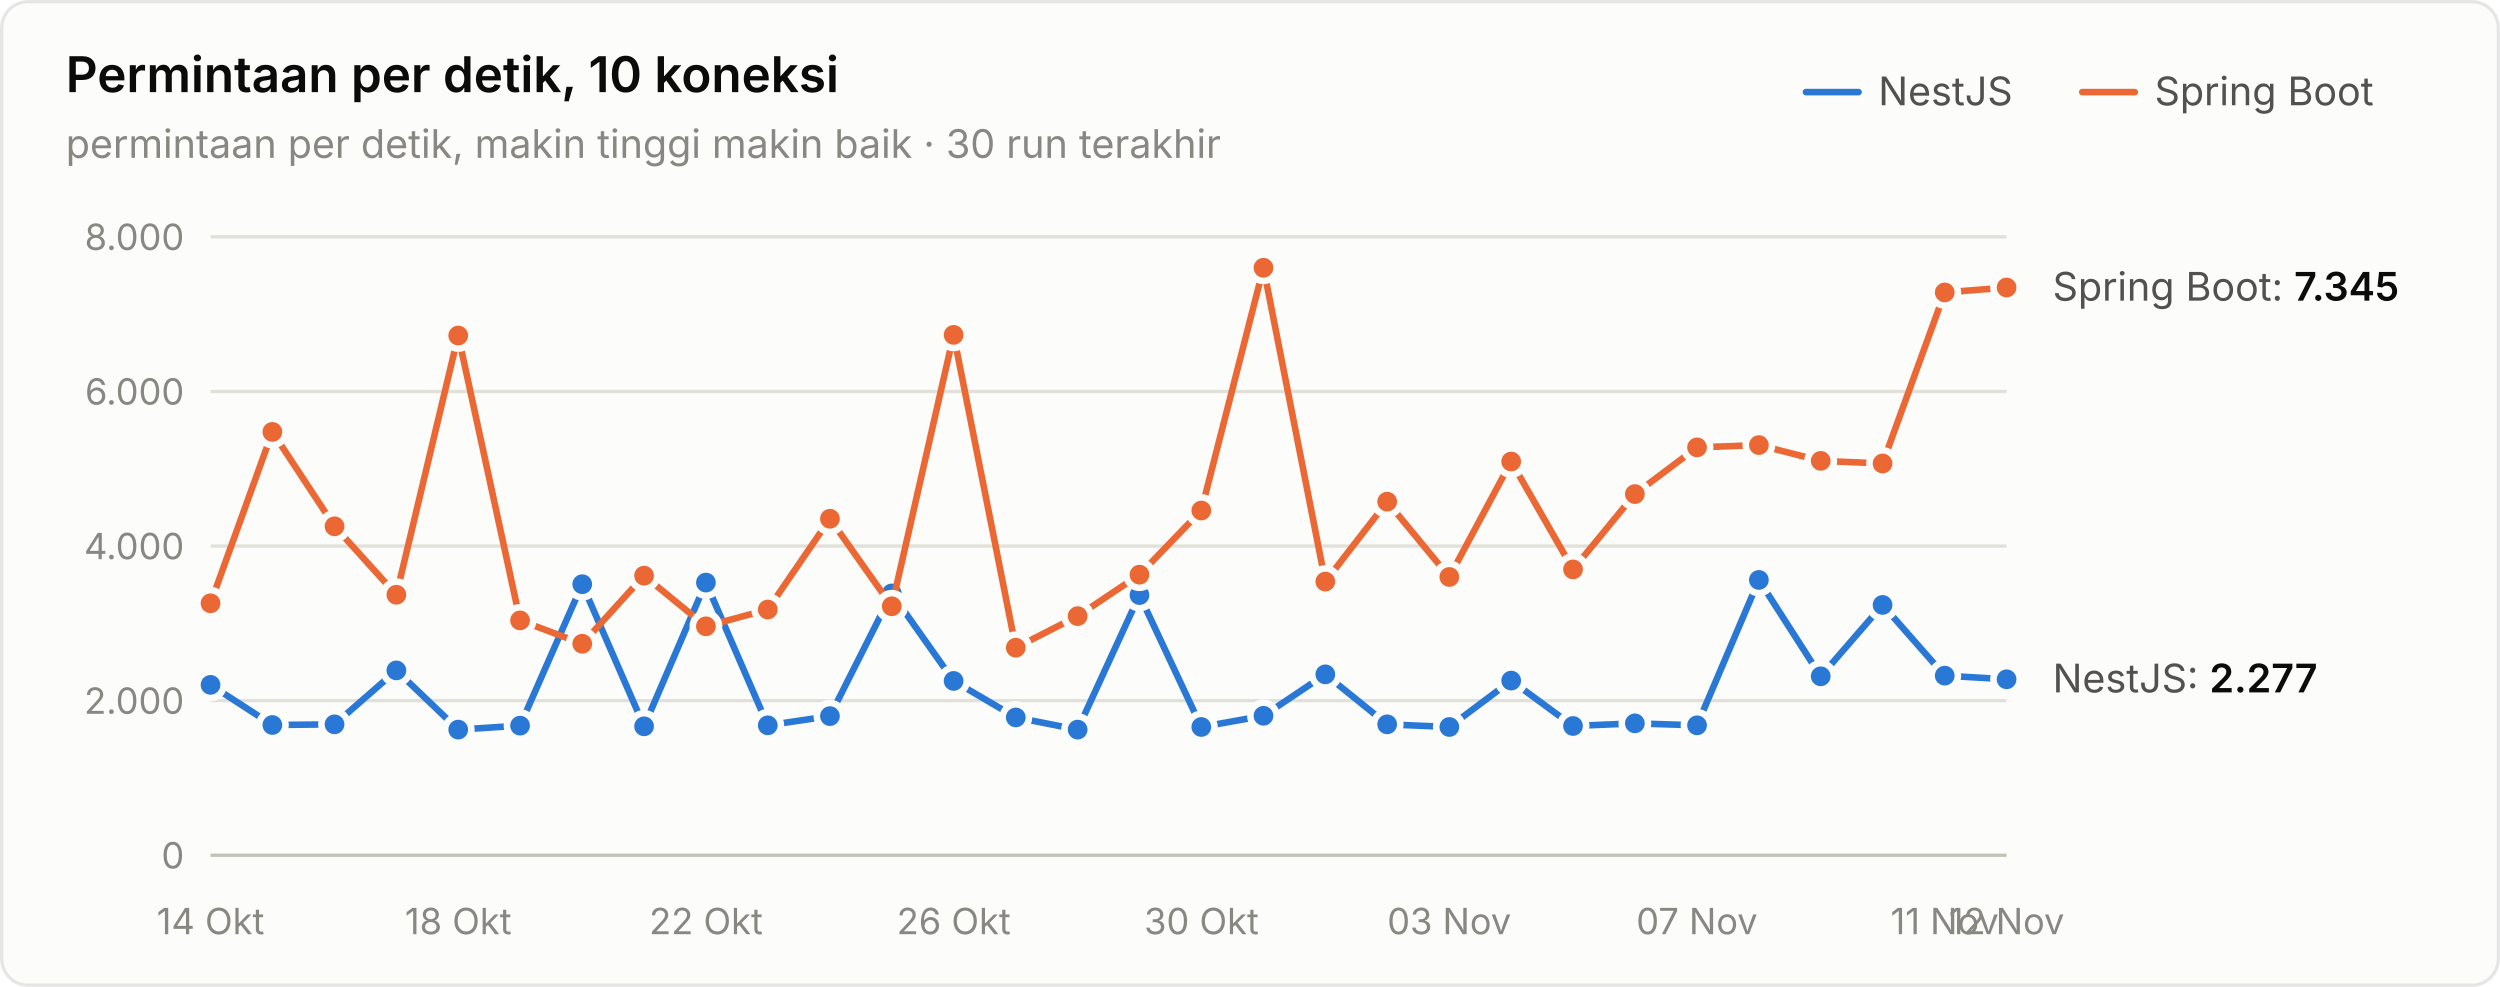
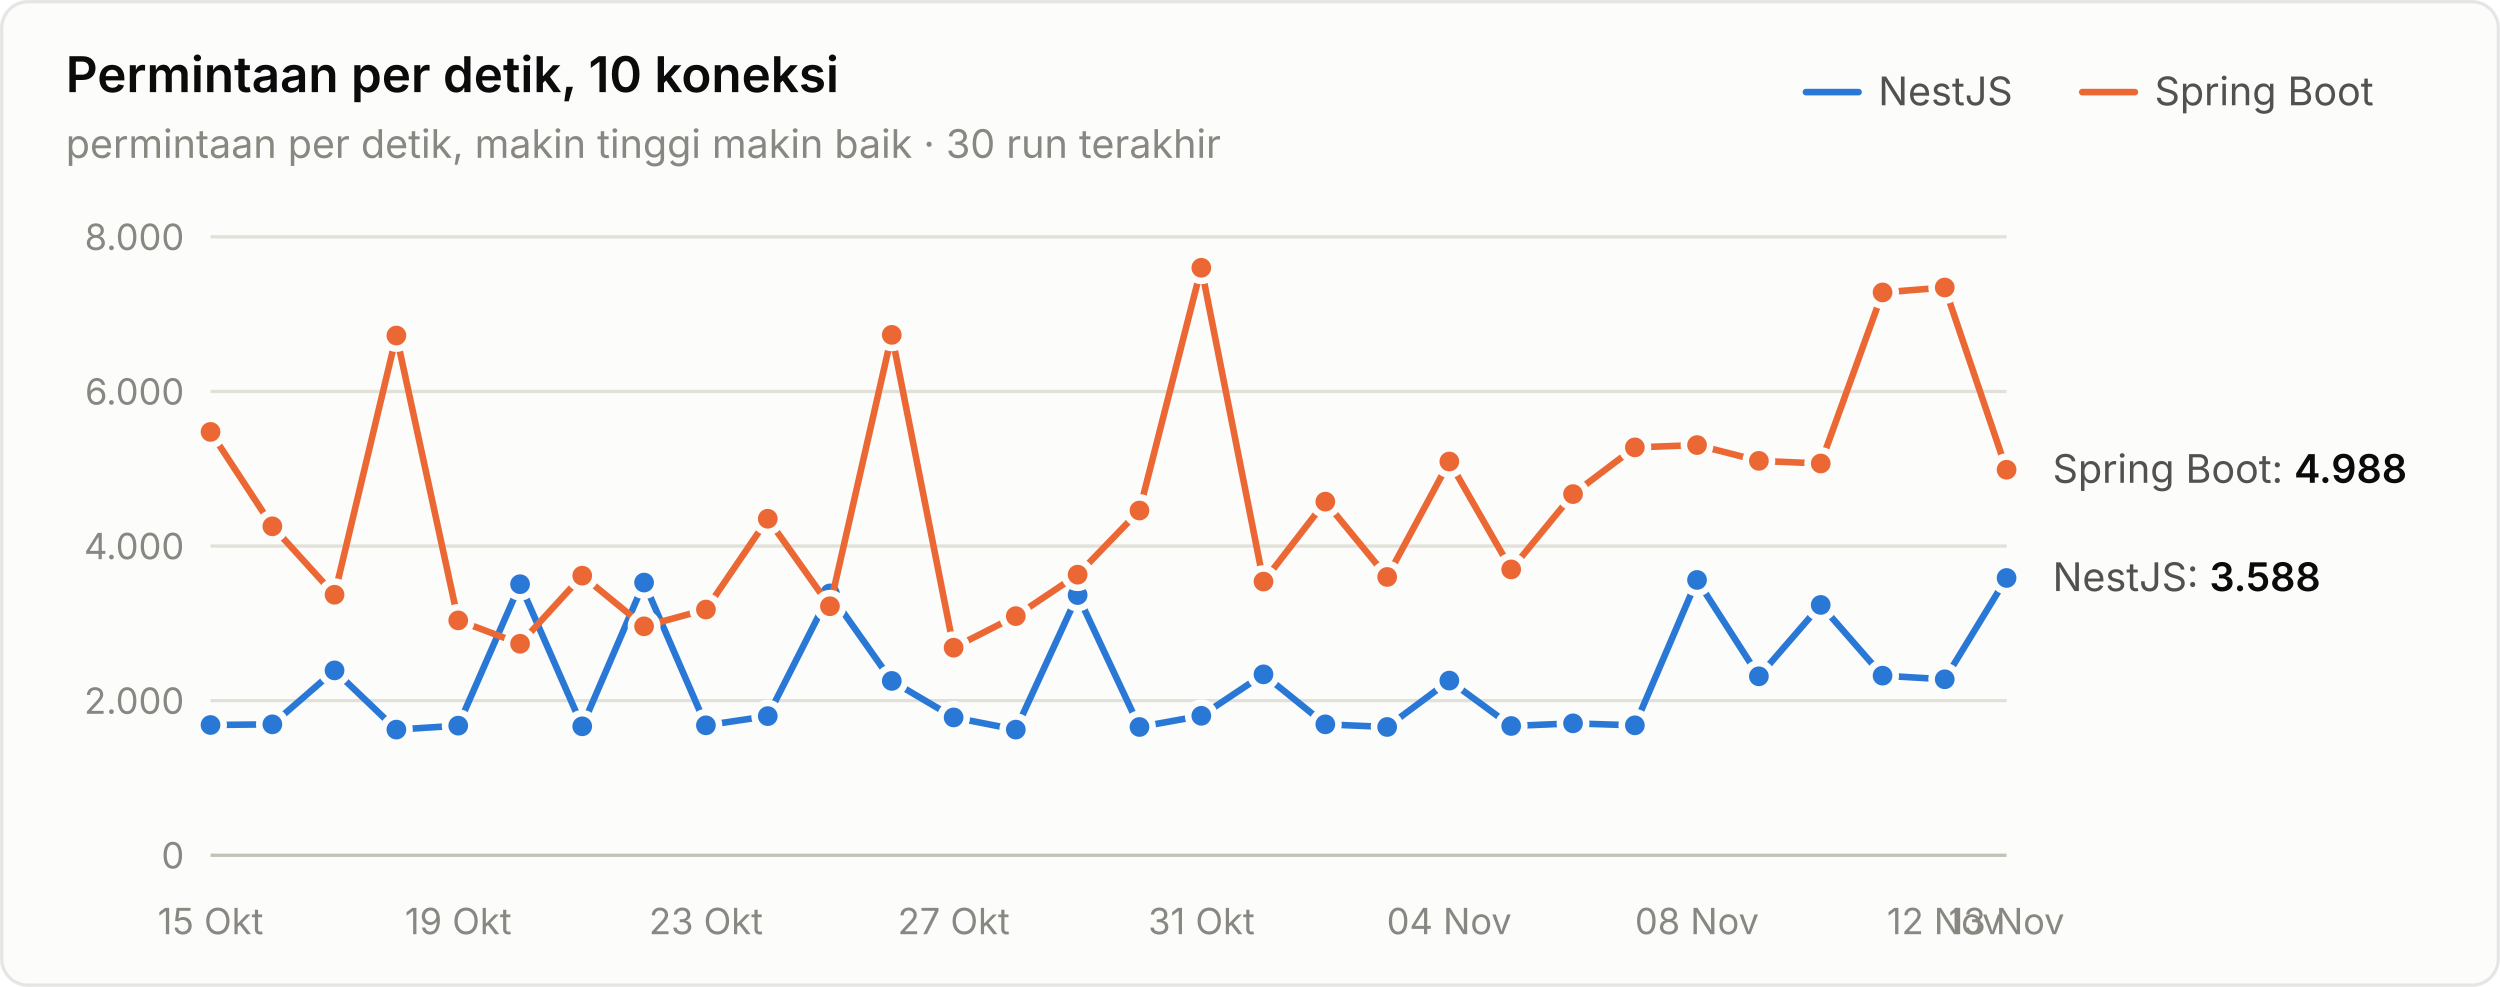
<svg xmlns="http://www.w3.org/2000/svg" width="760" height="300" viewBox="0 0 760 300" role="img" aria-label="Permintaan per detik, 10 koneksi">
  <style>text{font-family:system-ui,-apple-system,"Segoe UI",sans-serif}.angka{font-variant-numeric:tabular-nums}</style>
  <rect x="0.5" y="0.5" width="759" height="299" rx="8" fill="#fcfcfb" stroke="rgba(11,11,11,0.10)" />
  <text x="20" y="28" font-size="15" font-weight="600" fill="#0b0b0b">Permintaan per detik, 10 koneksi</text>
  <text x="20" y="48" font-size="12" fill="#898781">permintaan per detik, makin tinggi makin baik · 30 run terakhir</text>
  <text x="655" y="32" font-size="12" fill="#52514e">Spring Boot</text>
  <line x1="633" y1="28" x2="649" y2="28" stroke="#eb6834" stroke-width="2" stroke-linecap="round" />
  <text x="571" y="32" font-size="12" fill="#52514e">NestJS</text>
  <line x1="549" y1="28" x2="565" y2="28" stroke="#2a78d6" stroke-width="2" stroke-linecap="round" />
  <line x1="64" y1="260" x2="610" y2="260" stroke="#c3c2b7" stroke-width="1" />
  <text class="angka" x="56" y="264" font-size="11" text-anchor="end" fill="#898781">0</text>
  <line x1="64" y1="213" x2="610" y2="213" stroke="#e1e0d9" stroke-width="1" />
  <text class="angka" x="56" y="217" font-size="11" text-anchor="end" fill="#898781">2.000</text>
  <line x1="64" y1="166" x2="610" y2="166" stroke="#e1e0d9" stroke-width="1" />
  <text class="angka" x="56" y="170" font-size="11" text-anchor="end" fill="#898781">4.000</text>
  <line x1="64" y1="119" x2="610" y2="119" stroke="#e1e0d9" stroke-width="1" />
  <text class="angka" x="56" y="123" font-size="11" text-anchor="end" fill="#898781">6.000</text>
  <line x1="64" y1="72" x2="610" y2="72" stroke="#e1e0d9" stroke-width="1" />
  <text class="angka" x="56" y="76" font-size="11" text-anchor="end" fill="#898781">8.000</text>
-   <text x="64" y="284" font-size="11" text-anchor="middle" fill="#898781">14 Okt</text>
-   <text x="139.31" y="284" font-size="11" text-anchor="middle" fill="#898781">18 Okt</text>
-   <text x="214.621" y="284" font-size="11" text-anchor="middle" fill="#898781">22 Okt</text>
-   <text x="289.931" y="284" font-size="11" text-anchor="middle" fill="#898781">26 Okt</text>
-   <text x="365.241" y="284" font-size="11" text-anchor="middle" fill="#898781">30 Okt</text>
-   <text x="440.552" y="284" font-size="11" text-anchor="middle" fill="#898781">03 Nov</text>
-   <text x="515.862" y="284" font-size="11" text-anchor="middle" fill="#898781">07 Nov</text>
-   <text x="591.172" y="284" font-size="11" text-anchor="middle" fill="#898781">11 Nov</text>
-   <text x="610" y="284" font-size="11" text-anchor="middle" fill="#898781">12 Nov</text>
-   <path d="M64.0,208.2 L82.8,220.4 L101.7,220.2 L120.5,203.8 L139.3,221.8 L158.1,220.6 L177.0,177.6 L195.8,220.8 L214.6,177.1 L233.4,220.5 L252.3,217.7 L271.1,180.4 L289.9,207.0 L308.8,218.1 L327.6,221.8 L346.4,180.9 L365.2,221.0 L384.1,217.6 L402.9,205.0 L421.7,220.2 L440.6,221.0 L459.4,206.9 L478.2,220.7 L497.0,219.9 L515.9,220.5 L534.7,176.3 L553.5,205.6 L572.3,183.9 L591.2,205.4 L610.0,206.5" fill="none" stroke="#2a78d6" stroke-width="2" stroke-linejoin="round" stroke-linecap="round" />
-   <circle cx="64.0" cy="208.2" r="4" fill="#2a78d6" stroke="#fcfcfb" stroke-width="2" />
-   <circle cx="82.8" cy="220.4" r="4" fill="#2a78d6" stroke="#fcfcfb" stroke-width="2" />
-   <circle cx="101.7" cy="220.2" r="4" fill="#2a78d6" stroke="#fcfcfb" stroke-width="2" />
-   <circle cx="120.5" cy="203.8" r="4" fill="#2a78d6" stroke="#fcfcfb" stroke-width="2" />
-   <circle cx="139.3" cy="221.8" r="4" fill="#2a78d6" stroke="#fcfcfb" stroke-width="2" />
-   <circle cx="158.1" cy="220.6" r="4" fill="#2a78d6" stroke="#fcfcfb" stroke-width="2" />
-   <circle cx="177.0" cy="177.6" r="4" fill="#2a78d6" stroke="#fcfcfb" stroke-width="2" />
-   <circle cx="195.8" cy="220.8" r="4" fill="#2a78d6" stroke="#fcfcfb" stroke-width="2" />
-   <circle cx="214.6" cy="177.1" r="4" fill="#2a78d6" stroke="#fcfcfb" stroke-width="2" />
-   <circle cx="233.4" cy="220.5" r="4" fill="#2a78d6" stroke="#fcfcfb" stroke-width="2" />
-   <circle cx="252.3" cy="217.7" r="4" fill="#2a78d6" stroke="#fcfcfb" stroke-width="2" />
-   <circle cx="271.1" cy="180.4" r="4" fill="#2a78d6" stroke="#fcfcfb" stroke-width="2" />
-   <circle cx="289.9" cy="207.0" r="4" fill="#2a78d6" stroke="#fcfcfb" stroke-width="2" />
-   <circle cx="308.8" cy="218.1" r="4" fill="#2a78d6" stroke="#fcfcfb" stroke-width="2" />
-   <circle cx="327.6" cy="221.8" r="4" fill="#2a78d6" stroke="#fcfcfb" stroke-width="2" />
-   <circle cx="346.4" cy="180.9" r="4" fill="#2a78d6" stroke="#fcfcfb" stroke-width="2" />
-   <circle cx="365.2" cy="221.0" r="4" fill="#2a78d6" stroke="#fcfcfb" stroke-width="2" />
-   <circle cx="384.1" cy="217.6" r="4" fill="#2a78d6" stroke="#fcfcfb" stroke-width="2" />
-   <circle cx="402.9" cy="205.0" r="4" fill="#2a78d6" stroke="#fcfcfb" stroke-width="2" />
-   <circle cx="421.7" cy="220.2" r="4" fill="#2a78d6" stroke="#fcfcfb" stroke-width="2" />
-   <circle cx="440.6" cy="221.0" r="4" fill="#2a78d6" stroke="#fcfcfb" stroke-width="2" />
-   <circle cx="459.4" cy="206.9" r="4" fill="#2a78d6" stroke="#fcfcfb" stroke-width="2" />
-   <circle cx="478.2" cy="220.7" r="4" fill="#2a78d6" stroke="#fcfcfb" stroke-width="2" />
-   <circle cx="497.0" cy="219.9" r="4" fill="#2a78d6" stroke="#fcfcfb" stroke-width="2" />
-   <circle cx="515.9" cy="220.5" r="4" fill="#2a78d6" stroke="#fcfcfb" stroke-width="2" />
-   <circle cx="534.7" cy="176.3" r="4" fill="#2a78d6" stroke="#fcfcfb" stroke-width="2" />
-   <circle cx="553.5" cy="205.6" r="4" fill="#2a78d6" stroke="#fcfcfb" stroke-width="2" />
-   <circle cx="572.3" cy="183.9" r="4" fill="#2a78d6" stroke="#fcfcfb" stroke-width="2" />
-   <circle cx="591.2" cy="205.4" r="4" fill="#2a78d6" stroke="#fcfcfb" stroke-width="2" />
-   <circle cx="610.0" cy="206.5" r="4" fill="#2a78d6" stroke="#fcfcfb" stroke-width="2" />
-   <path d="M64.0,183.4 L82.8,131.3 L101.7,160.0 L120.5,180.8 L139.3,102.0 L158.1,188.6 L177.0,195.7 L195.8,175.0 L214.6,190.4 L233.4,185.3 L252.3,157.7 L271.1,184.3 L289.9,101.8 L308.8,196.9 L327.6,187.3 L346.4,174.7 L365.2,155.2 L384.1,81.4 L402.9,176.8 L421.7,152.5 L440.6,175.4 L459.4,140.3 L478.2,173.1 L497.0,150.2 L515.9,136.0 L534.7,135.3 L553.5,140.1 L572.3,140.9 L591.2,88.9 L610.0,87.4" fill="none" stroke="#eb6834" stroke-width="2" stroke-linejoin="round" stroke-linecap="round" />
-   <circle cx="64.0" cy="183.4" r="4" fill="#eb6834" stroke="#fcfcfb" stroke-width="2" />
-   <circle cx="82.8" cy="131.3" r="4" fill="#eb6834" stroke="#fcfcfb" stroke-width="2" />
-   <circle cx="101.7" cy="160.0" r="4" fill="#eb6834" stroke="#fcfcfb" stroke-width="2" />
-   <circle cx="120.5" cy="180.8" r="4" fill="#eb6834" stroke="#fcfcfb" stroke-width="2" />
-   <circle cx="139.3" cy="102.0" r="4" fill="#eb6834" stroke="#fcfcfb" stroke-width="2" />
-   <circle cx="158.1" cy="188.6" r="4" fill="#eb6834" stroke="#fcfcfb" stroke-width="2" />
-   <circle cx="177.0" cy="195.7" r="4" fill="#eb6834" stroke="#fcfcfb" stroke-width="2" />
-   <circle cx="195.8" cy="175.0" r="4" fill="#eb6834" stroke="#fcfcfb" stroke-width="2" />
-   <circle cx="214.6" cy="190.4" r="4" fill="#eb6834" stroke="#fcfcfb" stroke-width="2" />
-   <circle cx="233.4" cy="185.3" r="4" fill="#eb6834" stroke="#fcfcfb" stroke-width="2" />
-   <circle cx="252.3" cy="157.7" r="4" fill="#eb6834" stroke="#fcfcfb" stroke-width="2" />
-   <circle cx="271.1" cy="184.3" r="4" fill="#eb6834" stroke="#fcfcfb" stroke-width="2" />
-   <circle cx="289.9" cy="101.8" r="4" fill="#eb6834" stroke="#fcfcfb" stroke-width="2" />
-   <circle cx="308.8" cy="196.9" r="4" fill="#eb6834" stroke="#fcfcfb" stroke-width="2" />
-   <circle cx="327.6" cy="187.3" r="4" fill="#eb6834" stroke="#fcfcfb" stroke-width="2" />
-   <circle cx="346.4" cy="174.7" r="4" fill="#eb6834" stroke="#fcfcfb" stroke-width="2" />
-   <circle cx="365.2" cy="155.2" r="4" fill="#eb6834" stroke="#fcfcfb" stroke-width="2" />
-   <circle cx="384.1" cy="81.4" r="4" fill="#eb6834" stroke="#fcfcfb" stroke-width="2" />
-   <circle cx="402.9" cy="176.8" r="4" fill="#eb6834" stroke="#fcfcfb" stroke-width="2" />
-   <circle cx="421.7" cy="152.5" r="4" fill="#eb6834" stroke="#fcfcfb" stroke-width="2" />
-   <circle cx="440.6" cy="175.4" r="4" fill="#eb6834" stroke="#fcfcfb" stroke-width="2" />
-   <circle cx="459.4" cy="140.3" r="4" fill="#eb6834" stroke="#fcfcfb" stroke-width="2" />
-   <circle cx="478.2" cy="173.1" r="4" fill="#eb6834" stroke="#fcfcfb" stroke-width="2" />
-   <circle cx="497.0" cy="150.2" r="4" fill="#eb6834" stroke="#fcfcfb" stroke-width="2" />
-   <circle cx="515.9" cy="136.0" r="4" fill="#eb6834" stroke="#fcfcfb" stroke-width="2" />
-   <circle cx="534.7" cy="135.3" r="4" fill="#eb6834" stroke="#fcfcfb" stroke-width="2" />
-   <circle cx="553.5" cy="140.1" r="4" fill="#eb6834" stroke="#fcfcfb" stroke-width="2" />
-   <circle cx="572.3" cy="140.9" r="4" fill="#eb6834" stroke="#fcfcfb" stroke-width="2" />
-   <circle cx="591.2" cy="88.9" r="4" fill="#eb6834" stroke="#fcfcfb" stroke-width="2" />
-   <circle cx="610.0" cy="87.4" r="4" fill="#eb6834" stroke="#fcfcfb" stroke-width="2" />
-   <text class="angka" x="624" y="91.393" font-size="12" fill="#52514e">Spring Boot: <tspan fill="#0b0b0b" font-weight="600">7.345</tspan>
+   <text x="64" y="284" font-size="11" text-anchor="middle" fill="#898781">15 Okt</text>
+   <text x="139.31" y="284" font-size="11" text-anchor="middle" fill="#898781">19 Okt</text>
+   <text x="214.621" y="284" font-size="11" text-anchor="middle" fill="#898781">23 Okt</text>
+   <text x="289.931" y="284" font-size="11" text-anchor="middle" fill="#898781">27 Okt</text>
+   <text x="365.241" y="284" font-size="11" text-anchor="middle" fill="#898781">31 Okt</text>
+   <text x="440.552" y="284" font-size="11" text-anchor="middle" fill="#898781">04 Nov</text>
+   <text x="515.862" y="284" font-size="11" text-anchor="middle" fill="#898781">08 Nov</text>
+   <text x="591.172" y="284" font-size="11" text-anchor="middle" fill="#898781">12 Nov</text>
+   <text x="610" y="284" font-size="11" text-anchor="middle" fill="#898781">13 Nov</text>
+   <path d="M64.0,220.4 L82.8,220.2 L101.7,203.8 L120.5,221.8 L139.3,220.6 L158.1,177.6 L177.0,220.8 L195.8,177.1 L214.6,220.5 L233.4,217.7 L252.3,180.4 L271.1,207.0 L289.9,218.1 L308.8,221.8 L327.6,180.9 L346.4,221.0 L365.2,217.6 L384.1,205.0 L402.9,220.2 L421.7,221.0 L440.6,206.9 L459.4,220.7 L478.2,219.9 L497.0,220.5 L515.9,176.3 L534.7,205.6 L553.5,183.9 L572.3,205.4 L591.2,206.5 L610.0,175.7" fill="none" stroke="#2a78d6" stroke-width="2" stroke-linejoin="round" stroke-linecap="round" />
+   <circle cx="64.0" cy="220.4" r="4" fill="#2a78d6" stroke="#fcfcfb" stroke-width="2" />
+   <circle cx="82.8" cy="220.2" r="4" fill="#2a78d6" stroke="#fcfcfb" stroke-width="2" />
+   <circle cx="101.7" cy="203.8" r="4" fill="#2a78d6" stroke="#fcfcfb" stroke-width="2" />
+   <circle cx="120.5" cy="221.8" r="4" fill="#2a78d6" stroke="#fcfcfb" stroke-width="2" />
+   <circle cx="139.3" cy="220.6" r="4" fill="#2a78d6" stroke="#fcfcfb" stroke-width="2" />
+   <circle cx="158.1" cy="177.6" r="4" fill="#2a78d6" stroke="#fcfcfb" stroke-width="2" />
+   <circle cx="177.0" cy="220.8" r="4" fill="#2a78d6" stroke="#fcfcfb" stroke-width="2" />
+   <circle cx="195.8" cy="177.1" r="4" fill="#2a78d6" stroke="#fcfcfb" stroke-width="2" />
+   <circle cx="214.6" cy="220.5" r="4" fill="#2a78d6" stroke="#fcfcfb" stroke-width="2" />
+   <circle cx="233.4" cy="217.7" r="4" fill="#2a78d6" stroke="#fcfcfb" stroke-width="2" />
+   <circle cx="252.3" cy="180.4" r="4" fill="#2a78d6" stroke="#fcfcfb" stroke-width="2" />
+   <circle cx="271.1" cy="207.0" r="4" fill="#2a78d6" stroke="#fcfcfb" stroke-width="2" />
+   <circle cx="289.9" cy="218.1" r="4" fill="#2a78d6" stroke="#fcfcfb" stroke-width="2" />
+   <circle cx="308.8" cy="221.8" r="4" fill="#2a78d6" stroke="#fcfcfb" stroke-width="2" />
+   <circle cx="327.6" cy="180.9" r="4" fill="#2a78d6" stroke="#fcfcfb" stroke-width="2" />
+   <circle cx="346.4" cy="221.0" r="4" fill="#2a78d6" stroke="#fcfcfb" stroke-width="2" />
+   <circle cx="365.2" cy="217.6" r="4" fill="#2a78d6" stroke="#fcfcfb" stroke-width="2" />
+   <circle cx="384.1" cy="205.0" r="4" fill="#2a78d6" stroke="#fcfcfb" stroke-width="2" />
+   <circle cx="402.9" cy="220.2" r="4" fill="#2a78d6" stroke="#fcfcfb" stroke-width="2" />
+   <circle cx="421.7" cy="221.0" r="4" fill="#2a78d6" stroke="#fcfcfb" stroke-width="2" />
+   <circle cx="440.6" cy="206.9" r="4" fill="#2a78d6" stroke="#fcfcfb" stroke-width="2" />
+   <circle cx="459.4" cy="220.7" r="4" fill="#2a78d6" stroke="#fcfcfb" stroke-width="2" />
+   <circle cx="478.2" cy="219.9" r="4" fill="#2a78d6" stroke="#fcfcfb" stroke-width="2" />
+   <circle cx="497.0" cy="220.5" r="4" fill="#2a78d6" stroke="#fcfcfb" stroke-width="2" />
+   <circle cx="515.9" cy="176.3" r="4" fill="#2a78d6" stroke="#fcfcfb" stroke-width="2" />
+   <circle cx="534.7" cy="205.6" r="4" fill="#2a78d6" stroke="#fcfcfb" stroke-width="2" />
+   <circle cx="553.5" cy="183.9" r="4" fill="#2a78d6" stroke="#fcfcfb" stroke-width="2" />
+   <circle cx="572.3" cy="205.4" r="4" fill="#2a78d6" stroke="#fcfcfb" stroke-width="2" />
+   <circle cx="591.2" cy="206.5" r="4" fill="#2a78d6" stroke="#fcfcfb" stroke-width="2" />
+   <circle cx="610.0" cy="175.7" r="4" fill="#2a78d6" stroke="#fcfcfb" stroke-width="2" />
+   <path d="M64.0,131.3 L82.8,160.0 L101.7,180.8 L120.5,102.0 L139.3,188.6 L158.1,195.7 L177.0,175.0 L195.8,190.4 L214.6,185.3 L233.4,157.7 L252.3,184.3 L271.1,101.8 L289.9,196.9 L308.8,187.3 L327.6,174.7 L346.4,155.2 L365.2,81.4 L384.1,176.8 L402.9,152.5 L421.7,175.4 L440.6,140.3 L459.4,173.1 L478.2,150.2 L497.0,136.0 L515.9,135.3 L534.7,140.1 L553.5,140.9 L572.3,88.9 L591.2,87.4 L610.0,142.8" fill="none" stroke="#eb6834" stroke-width="2" stroke-linejoin="round" stroke-linecap="round" />
+   <circle cx="64.0" cy="131.3" r="4" fill="#eb6834" stroke="#fcfcfb" stroke-width="2" />
+   <circle cx="82.8" cy="160.0" r="4" fill="#eb6834" stroke="#fcfcfb" stroke-width="2" />
+   <circle cx="101.7" cy="180.8" r="4" fill="#eb6834" stroke="#fcfcfb" stroke-width="2" />
+   <circle cx="120.5" cy="102.0" r="4" fill="#eb6834" stroke="#fcfcfb" stroke-width="2" />
+   <circle cx="139.3" cy="188.6" r="4" fill="#eb6834" stroke="#fcfcfb" stroke-width="2" />
+   <circle cx="158.1" cy="195.7" r="4" fill="#eb6834" stroke="#fcfcfb" stroke-width="2" />
+   <circle cx="177.0" cy="175.0" r="4" fill="#eb6834" stroke="#fcfcfb" stroke-width="2" />
+   <circle cx="195.8" cy="190.4" r="4" fill="#eb6834" stroke="#fcfcfb" stroke-width="2" />
+   <circle cx="214.6" cy="185.3" r="4" fill="#eb6834" stroke="#fcfcfb" stroke-width="2" />
+   <circle cx="233.4" cy="157.7" r="4" fill="#eb6834" stroke="#fcfcfb" stroke-width="2" />
+   <circle cx="252.3" cy="184.3" r="4" fill="#eb6834" stroke="#fcfcfb" stroke-width="2" />
+   <circle cx="271.1" cy="101.8" r="4" fill="#eb6834" stroke="#fcfcfb" stroke-width="2" />
+   <circle cx="289.9" cy="196.9" r="4" fill="#eb6834" stroke="#fcfcfb" stroke-width="2" />
+   <circle cx="308.8" cy="187.3" r="4" fill="#eb6834" stroke="#fcfcfb" stroke-width="2" />
+   <circle cx="327.6" cy="174.7" r="4" fill="#eb6834" stroke="#fcfcfb" stroke-width="2" />
+   <circle cx="346.4" cy="155.2" r="4" fill="#eb6834" stroke="#fcfcfb" stroke-width="2" />
+   <circle cx="365.2" cy="81.4" r="4" fill="#eb6834" stroke="#fcfcfb" stroke-width="2" />
+   <circle cx="384.1" cy="176.8" r="4" fill="#eb6834" stroke="#fcfcfb" stroke-width="2" />
+   <circle cx="402.9" cy="152.5" r="4" fill="#eb6834" stroke="#fcfcfb" stroke-width="2" />
+   <circle cx="421.7" cy="175.4" r="4" fill="#eb6834" stroke="#fcfcfb" stroke-width="2" />
+   <circle cx="440.6" cy="140.3" r="4" fill="#eb6834" stroke="#fcfcfb" stroke-width="2" />
+   <circle cx="459.4" cy="173.1" r="4" fill="#eb6834" stroke="#fcfcfb" stroke-width="2" />
+   <circle cx="478.2" cy="150.2" r="4" fill="#eb6834" stroke="#fcfcfb" stroke-width="2" />
+   <circle cx="497.0" cy="136.0" r="4" fill="#eb6834" stroke="#fcfcfb" stroke-width="2" />
+   <circle cx="515.9" cy="135.3" r="4" fill="#eb6834" stroke="#fcfcfb" stroke-width="2" />
+   <circle cx="534.7" cy="140.1" r="4" fill="#eb6834" stroke="#fcfcfb" stroke-width="2" />
+   <circle cx="553.5" cy="140.9" r="4" fill="#eb6834" stroke="#fcfcfb" stroke-width="2" />
+   <circle cx="572.3" cy="88.9" r="4" fill="#eb6834" stroke="#fcfcfb" stroke-width="2" />
+   <circle cx="591.2" cy="87.4" r="4" fill="#eb6834" stroke="#fcfcfb" stroke-width="2" />
+   <circle cx="610.0" cy="142.8" r="4" fill="#eb6834" stroke="#fcfcfb" stroke-width="2" />
+   <text class="angka" x="624" y="146.782" font-size="12" fill="#52514e">Spring Boot: <tspan fill="#0b0b0b" font-weight="600">4.988</tspan>
  </text>
-   <text class="angka" x="624" y="210.49" font-size="12" fill="#52514e">NestJS: <tspan fill="#0b0b0b" font-weight="600">2.277</tspan>
+   <text class="angka" x="624" y="179.682" font-size="12" fill="#52514e">NestJS: <tspan fill="#0b0b0b" font-weight="600">3.588</tspan>
  </text>
</svg>
